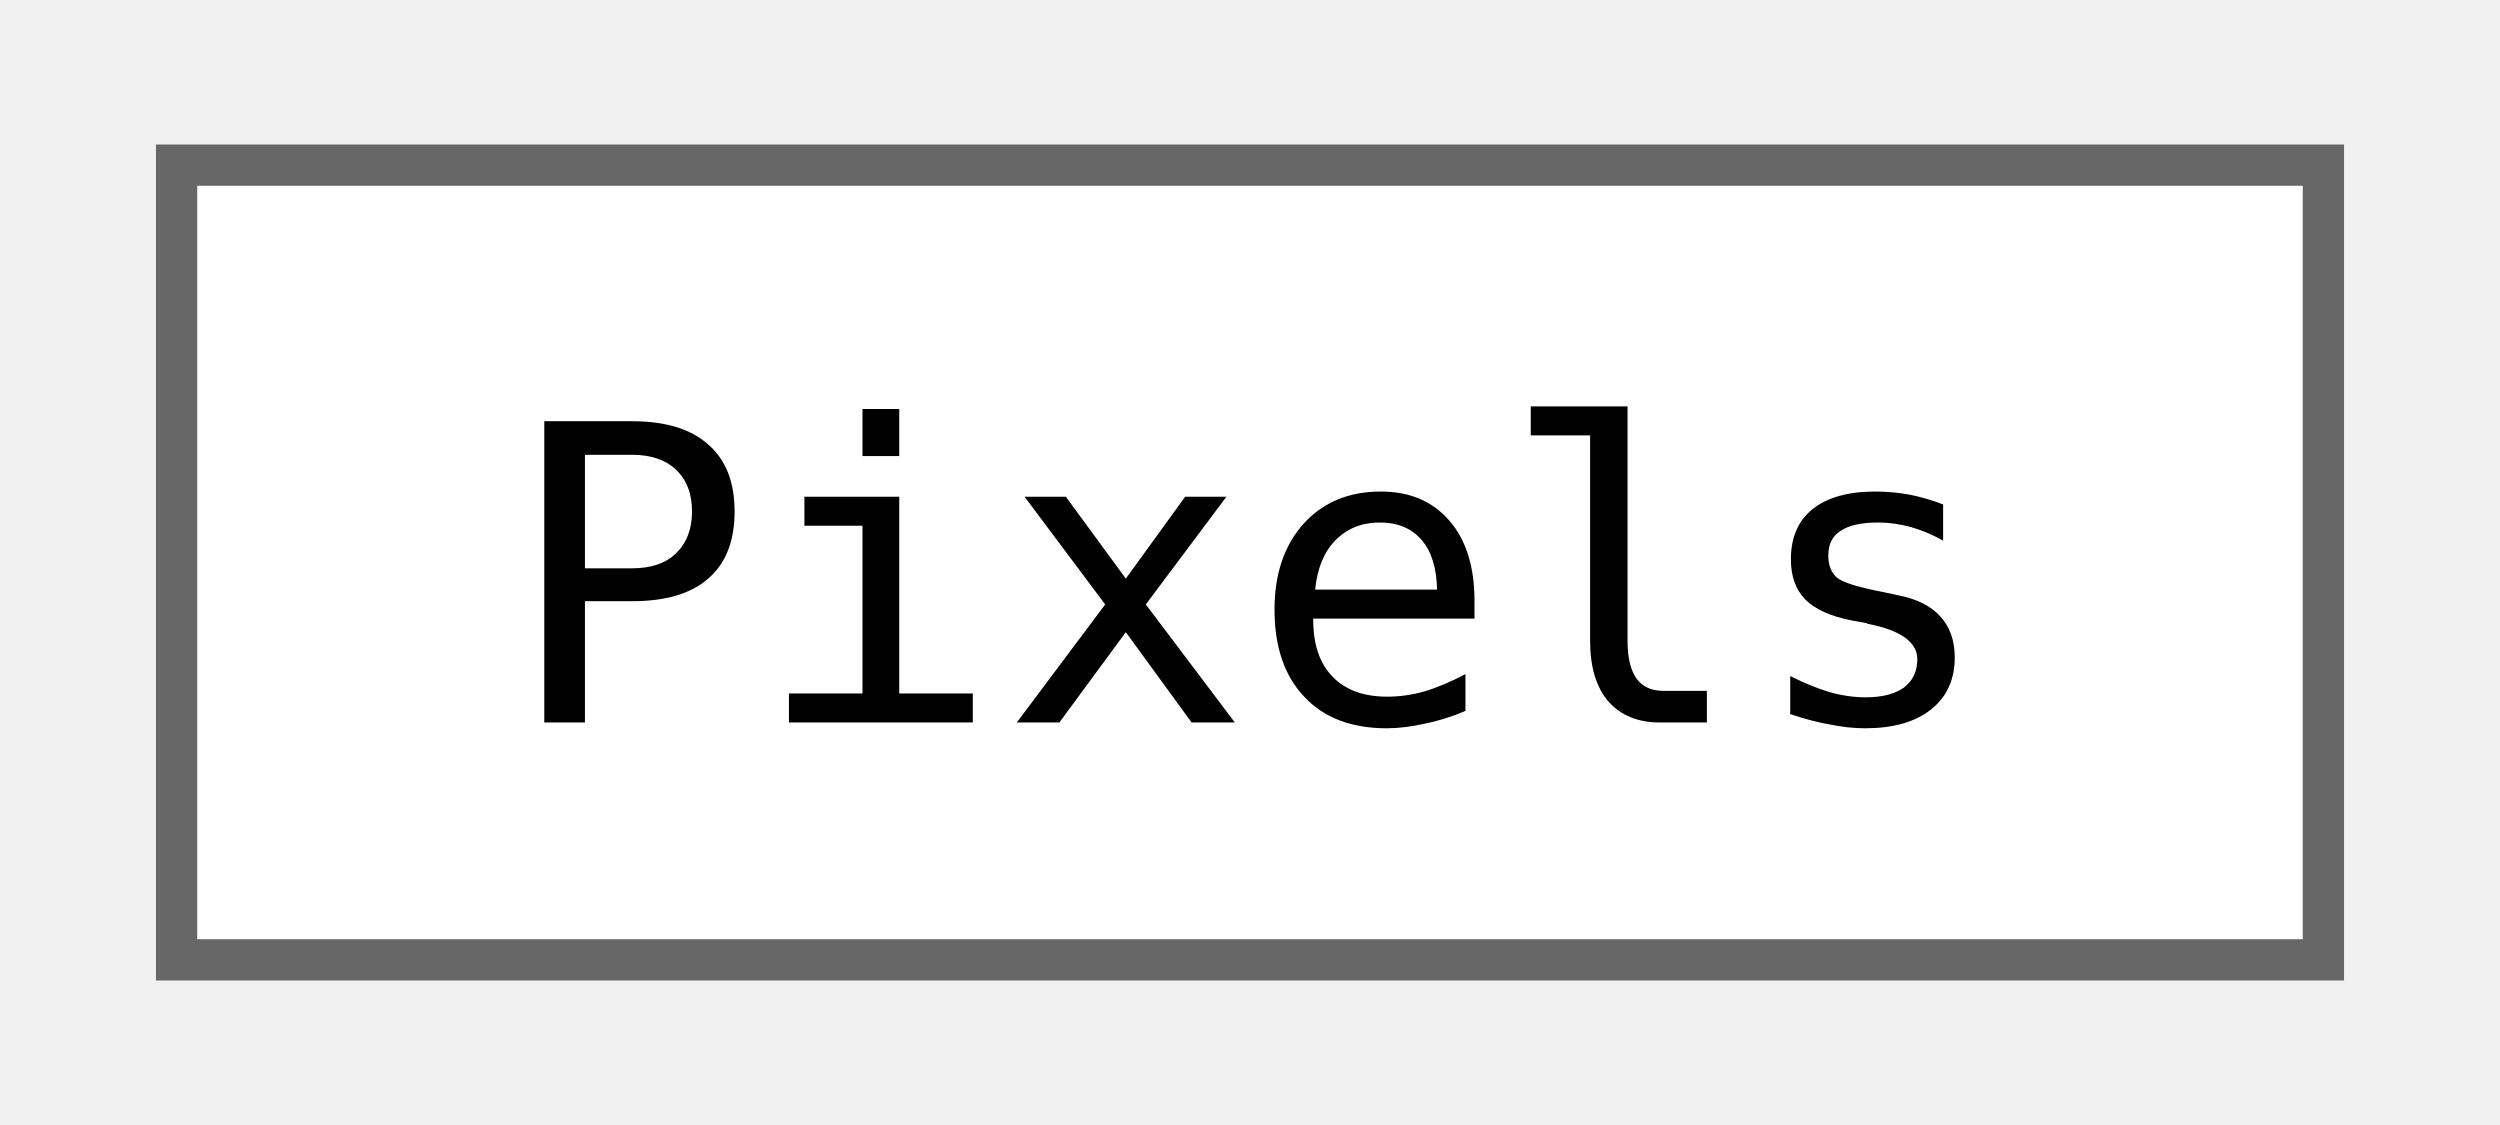
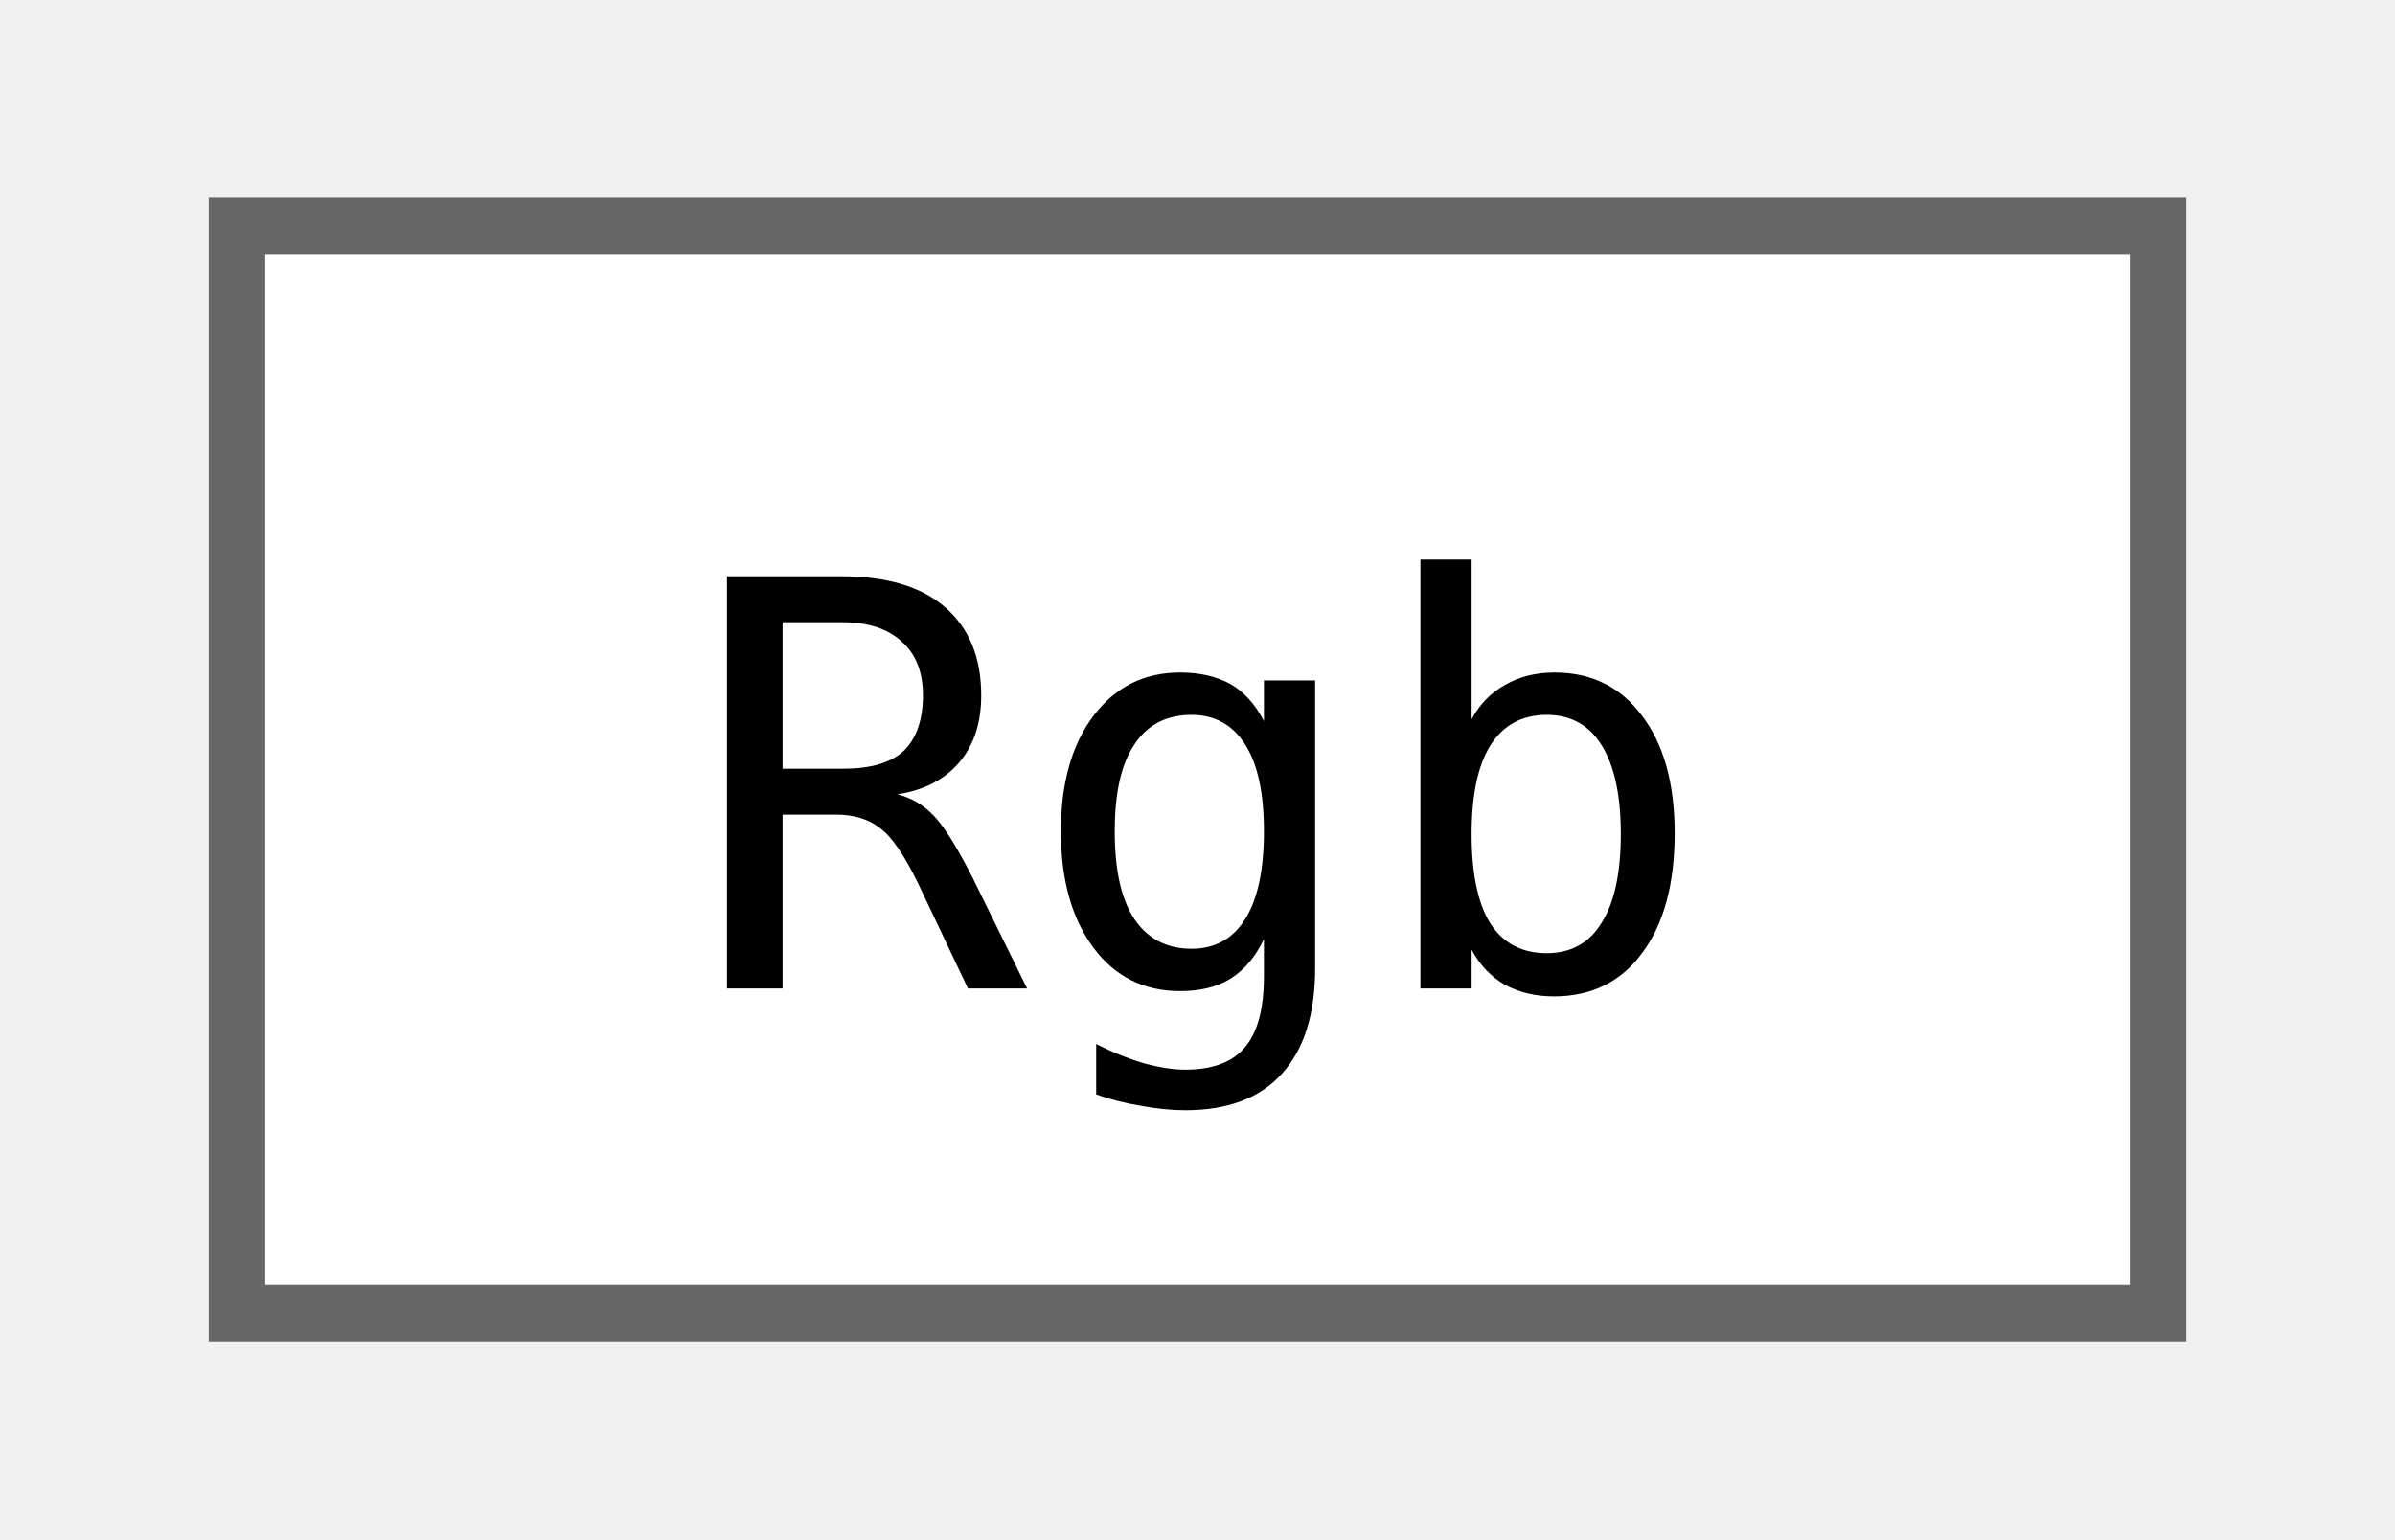
- <svg xmlns="http://www.w3.org/2000/svg" xmlns:xlink="http://www.w3.org/1999/xlink" width="60pt" height="27pt" viewBox="0.00 0.00 60.00 27.25">
+ <svg xmlns="http://www.w3.org/2000/svg" xmlns:xlink="http://www.w3.org/1999/xlink" width="42pt" height="27pt" viewBox="0.00 0.00 42.00 27.25">
  <g id="graph0" class="graph" transform="scale(1 1) rotate(0) translate(4 23.25)">
    <g id="Node000000" class="node">
      <g id="a_Node000000">
-         <a xlink:href="classjngl_1_1Pixels.html" target="_top" xlink:title="Scale-dependent pixels, corresponds to actual pixels on the screen.">
-           <polygon fill="white" stroke="#666666" points="52,-19.25 0,-19.25 0,0 52,0 52,-19.25" />
-           <text text-anchor="middle" x="26" y="-5.75" font-family="ui-monospace,monospace" font-size="10.00">Pixels</text>
+         <a xlink:href="classjngl_1_1Rgb.html" target="_top" xlink:title="Object representing a RGB color, new version of jngl::Color (which will be deprecated in the future)">
+           <polygon fill="white" stroke="#666666" points="34,-19.25 0,-19.25 0,0 34,0 34,-19.25" />
+           <text text-anchor="middle" x="17" y="-5.75" font-family="ui-monospace,monospace" font-size="10.00">Rgb</text>
        </a>
      </g>
    </g>
  </g>
</svg>
